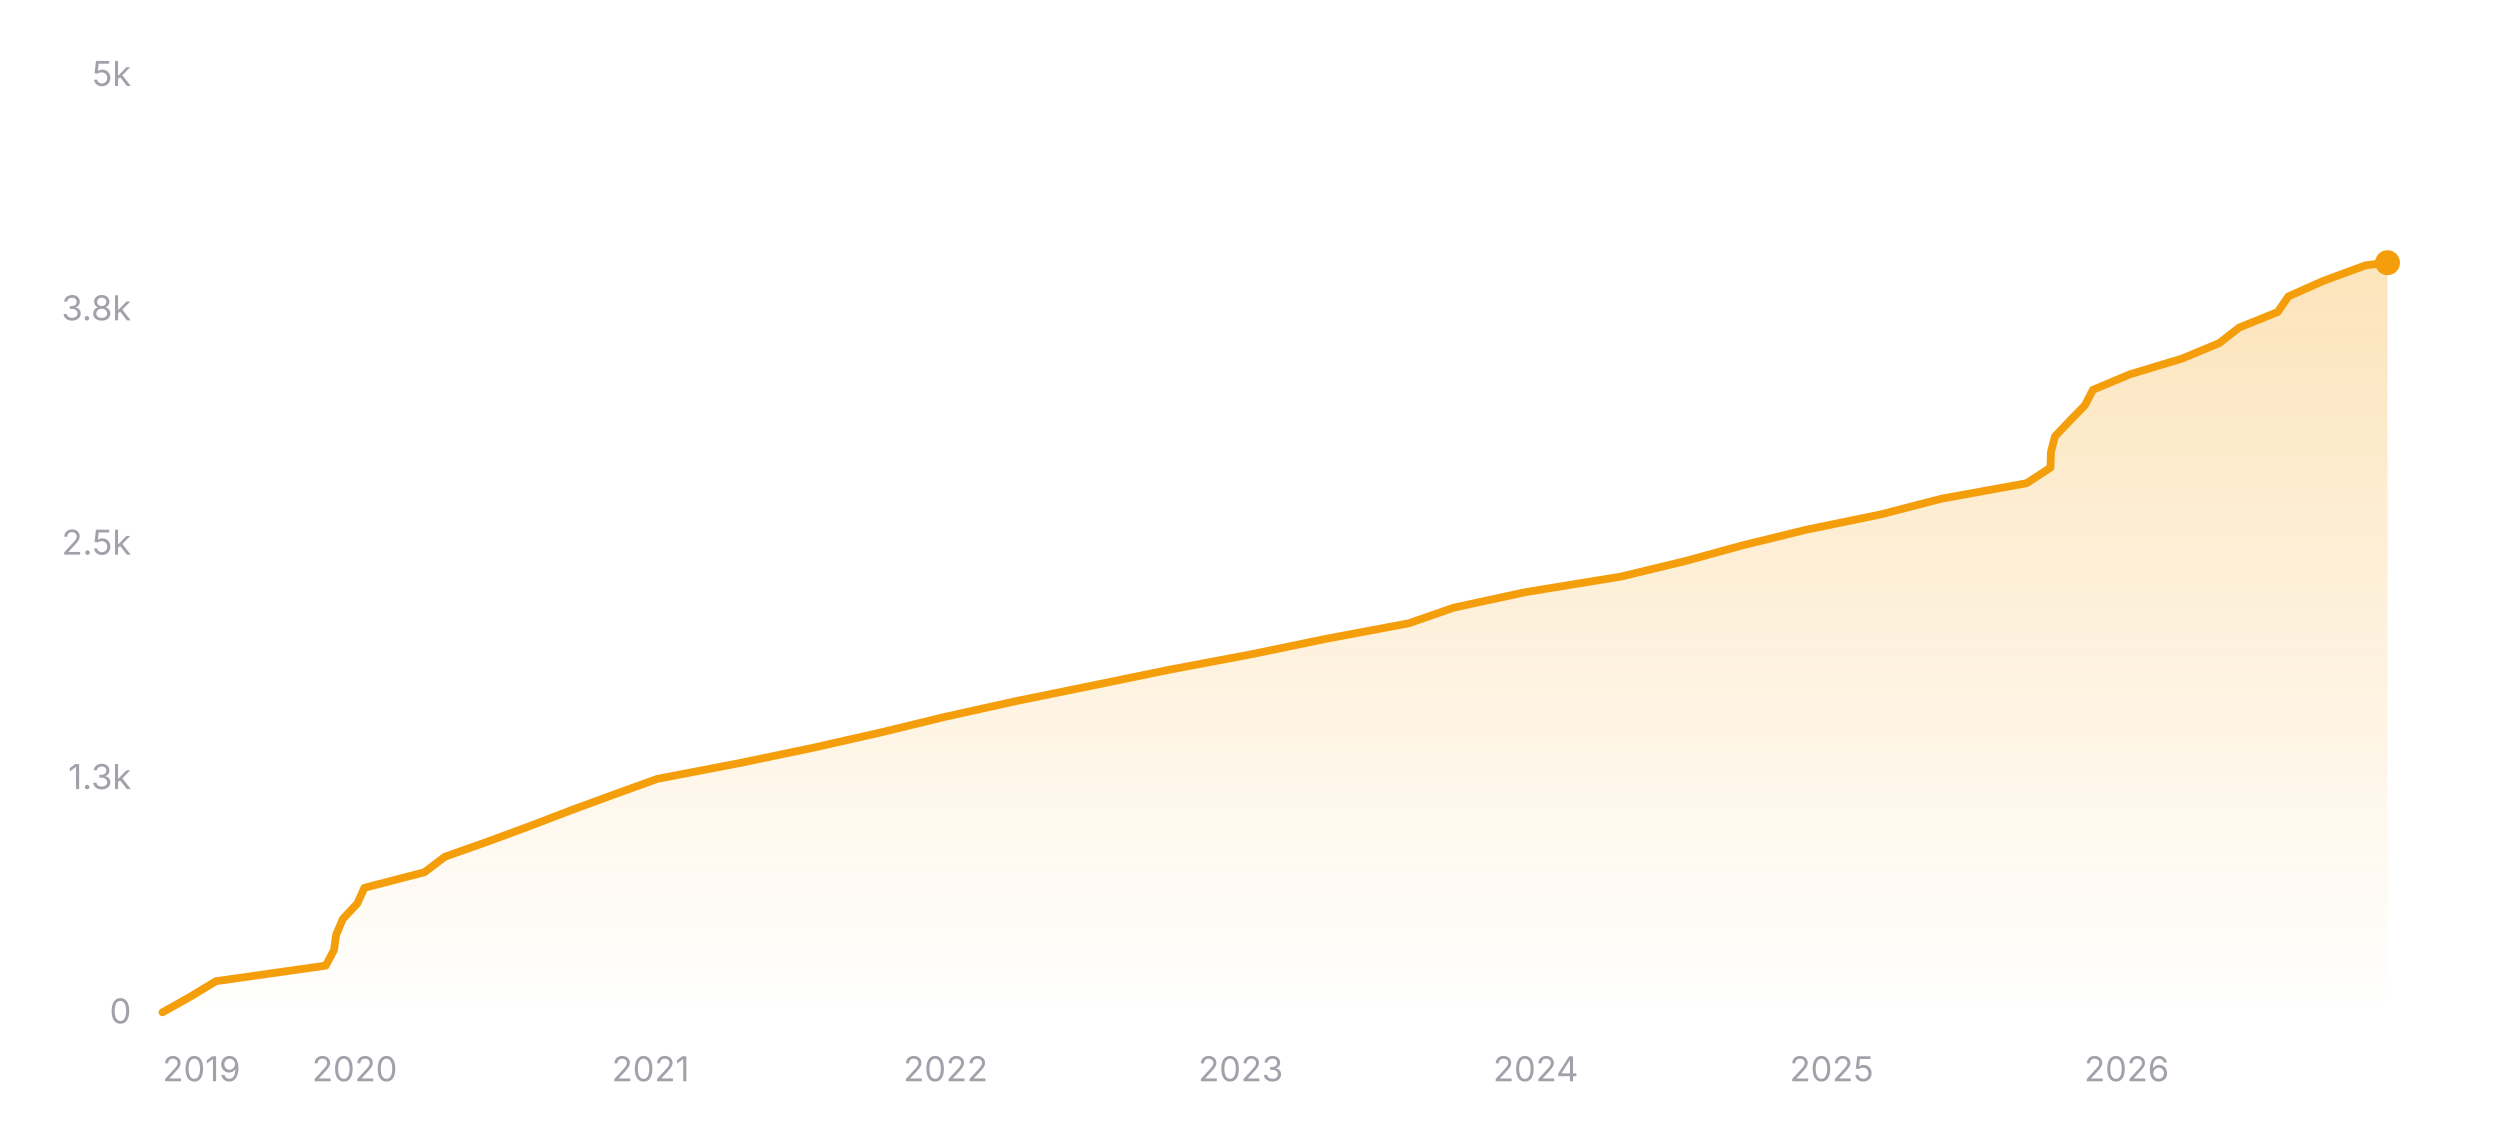
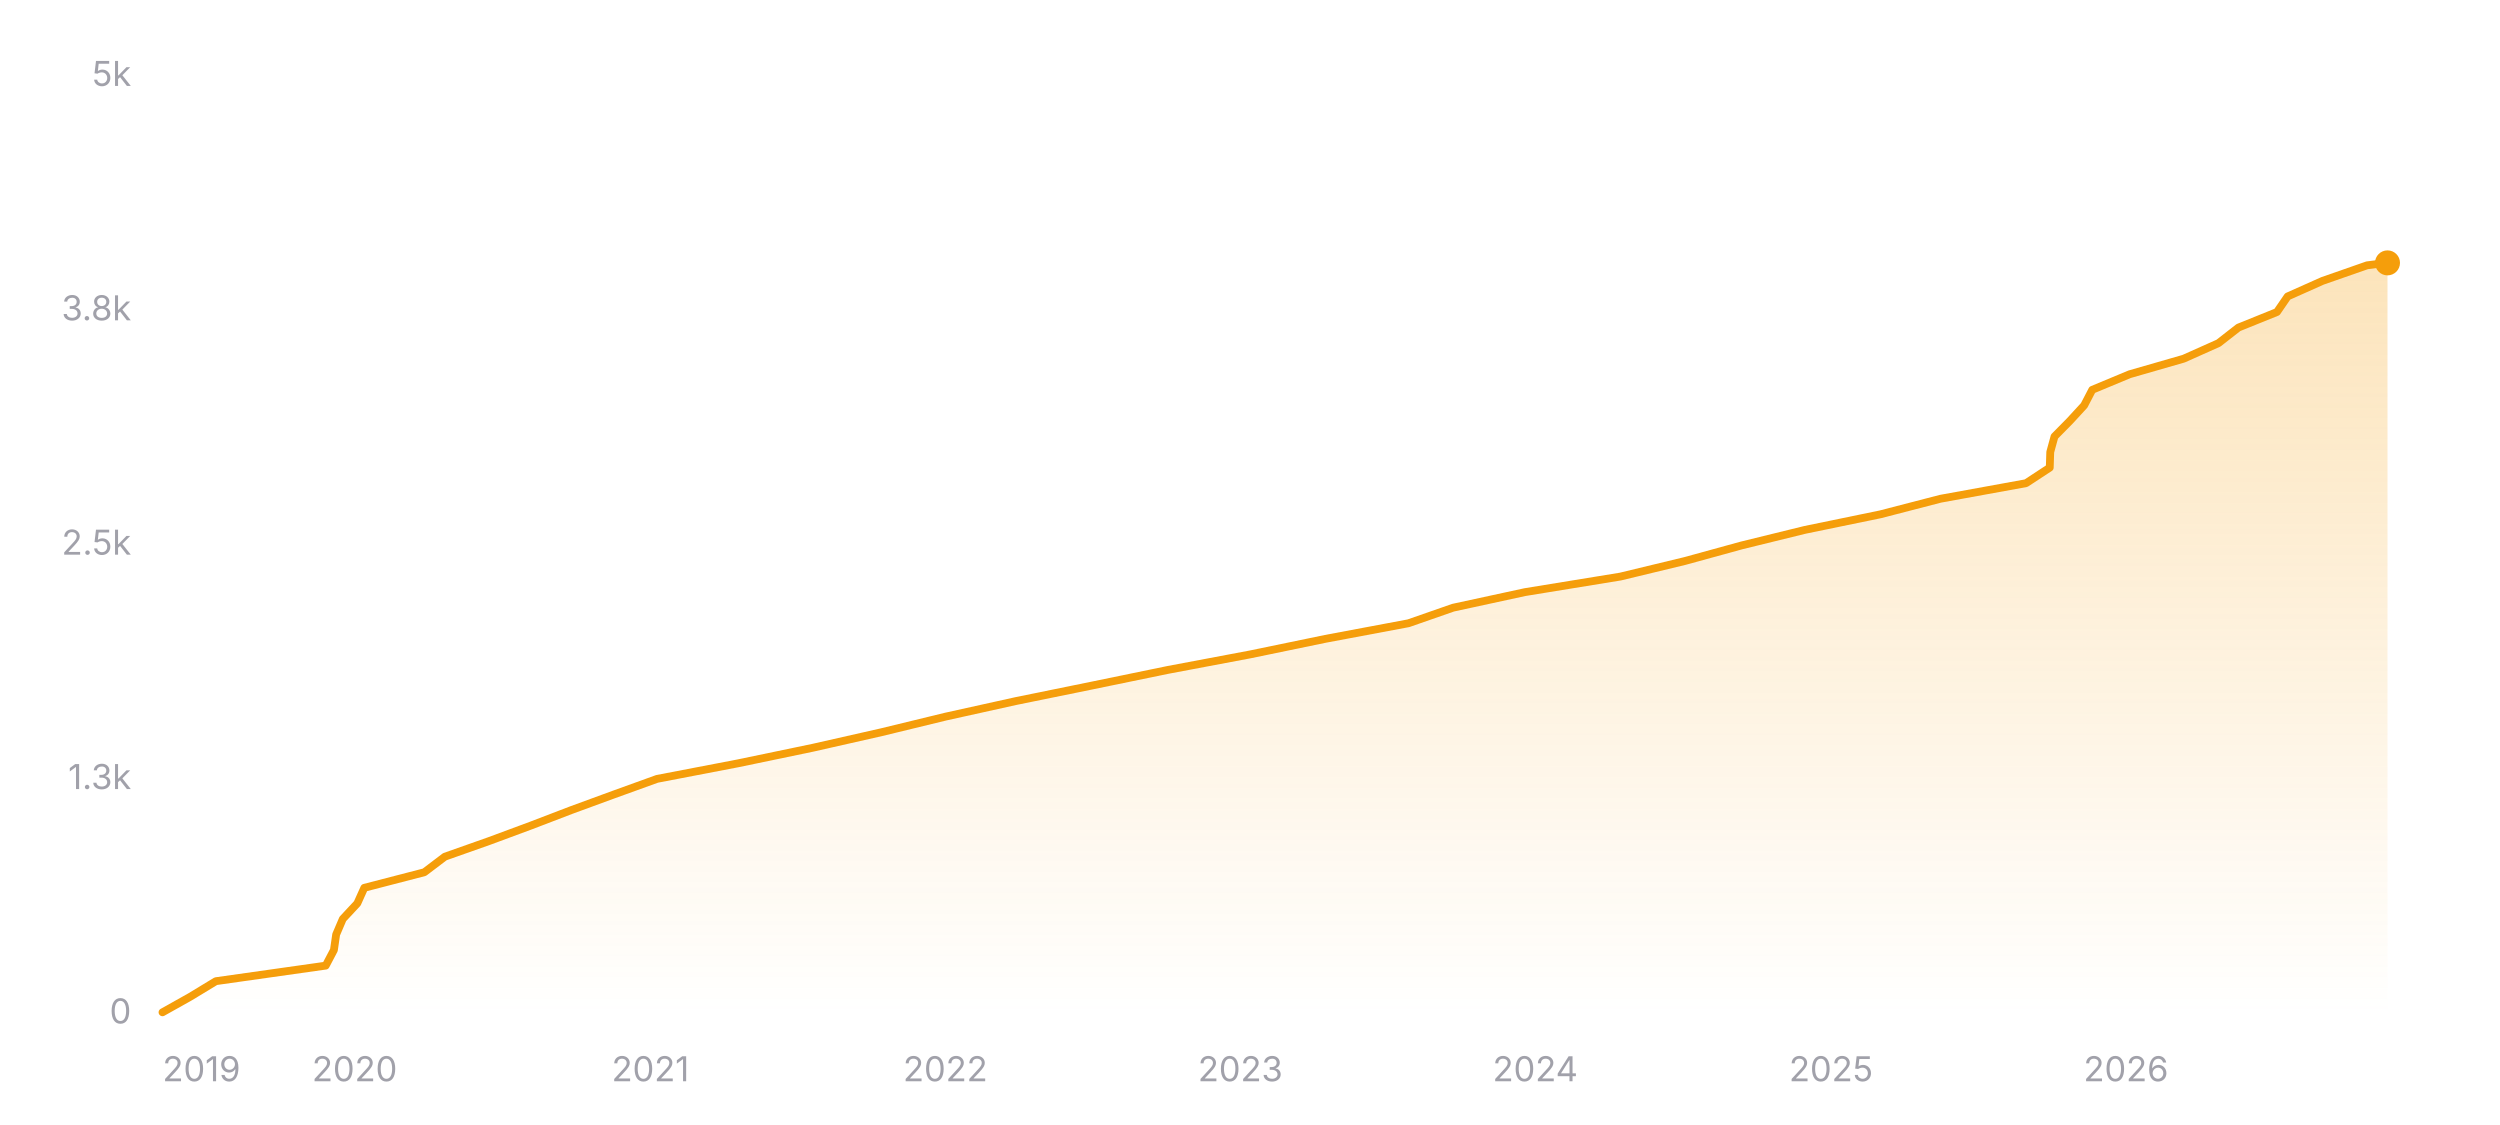
<svg xmlns="http://www.w3.org/2000/svg" width="800" height="360" viewBox="0 0 800 360" role="img" aria-label="Star history of nicejade/markdown-online-editor">
  <defs>
    <linearGradient id="area-dark" x1="0" y1="0" x2="0" y2="1">
      <stop offset="0%" stop-color="#f59e0b" stop-opacity="0.28" />
      <stop offset="100%" stop-color="#f59e0b" stop-opacity="0" />
    </linearGradient>
  </defs>
  <line x1="52" y1="324" x2="764" y2="324" stroke="rgba(255,255,255,0.12)" stroke-width="1" />
  <text x="42" y="327.5" text-anchor="end" font-size="11" fill="#a1a1aa" font-family="ui-sans-serif, system-ui, -apple-system, BlinkMacSystemFont, 'Segoe UI', sans-serif">0</text>
  <line x1="52" y1="249" x2="764" y2="249" stroke="rgba(255,255,255,0.12)" stroke-width="1" stroke-dasharray="3 3" />
  <text x="42" y="252.5" text-anchor="end" font-size="11" fill="#a1a1aa" font-family="ui-sans-serif, system-ui, -apple-system, BlinkMacSystemFont, 'Segoe UI', sans-serif">1.3k</text>
  <line x1="52" y1="174" x2="764" y2="174" stroke="rgba(255,255,255,0.12)" stroke-width="1" stroke-dasharray="3 3" />
  <text x="42" y="177.5" text-anchor="end" font-size="11" fill="#a1a1aa" font-family="ui-sans-serif, system-ui, -apple-system, BlinkMacSystemFont, 'Segoe UI', sans-serif">2.5k</text>
  <line x1="52" y1="99" x2="764" y2="99" stroke="rgba(255,255,255,0.12)" stroke-width="1" stroke-dasharray="3 3" />
  <text x="42" y="102.5" text-anchor="end" font-size="11" fill="#a1a1aa" font-family="ui-sans-serif, system-ui, -apple-system, BlinkMacSystemFont, 'Segoe UI', sans-serif">3.8k</text>
  <line x1="52" y1="24" x2="764" y2="24" stroke="rgba(255,255,255,0.12)" stroke-width="1" stroke-dasharray="3 3" />
  <text x="42" y="27.5" text-anchor="end" font-size="11" fill="#a1a1aa" font-family="ui-sans-serif, system-ui, -apple-system, BlinkMacSystemFont, 'Segoe UI', sans-serif">5k</text>
-   <polygon fill="url(#area-dark)" points="52,324 52,323.94 60.88,318.96 69.08,313.98 104.25,309 106.87,304.02 107.59,299.04 109.72,294.06 114.36,289.08 116.6,284.1 135.82,279.12 142.39,274.14 156.48,269.16 169.94,264.18 182.94,259.2 196.53,254.22 210.32,249.24 236.27,244.26 260.2,239.28 282.19,234.3 302.68,229.32 325.19,224.34 349.62,219.36 373.8,214.38 400.23,209.4 424.32,204.42 450.86,199.44 465.15,194.46 488.15,189.48 518.71,184.5 539.35,179.52 557.49,174.54 577.76,169.56 601.94,164.58 621.17,159.6 648.54,154.62 656.14,149.64 656.3,144.66 657.58,139.68 662.27,134.7 667.15,129.72 669.74,124.74 681.61,119.76 698.14,114.78 710.15,109.8 716.53,104.82 728.86,99.84 732.29,94.86 743.45,89.88 757.01,84.9 763.88,84.06 764,84.06 764,324" />
-   <polyline fill="none" stroke="#f59e0b" stroke-width="2.5" stroke-linecap="round" stroke-linejoin="round" points="52,323.94 60.88,318.96 69.08,313.98 104.25,309 106.87,304.02 107.59,299.04 109.72,294.06 114.36,289.08 116.6,284.1 135.82,279.12 142.39,274.14 156.48,269.16 169.94,264.18 182.94,259.2 196.53,254.22 210.32,249.24 236.27,244.26 260.2,239.28 282.19,234.3 302.68,229.32 325.19,224.34 349.62,219.36 373.8,214.38 400.23,209.4 424.32,204.42 450.86,199.44 465.15,194.46 488.15,189.48 518.71,184.5 539.35,179.52 557.49,174.54 577.76,169.56 601.94,164.58 621.17,159.6 648.54,154.62 656.14,149.64 656.3,144.66 657.58,139.68 662.27,134.7 667.15,129.72 669.74,124.74 681.61,119.76 698.14,114.78 710.15,109.8 716.53,104.82 728.86,99.84 732.29,94.86 743.45,89.88 757.01,84.9 763.88,84.06 764,84.06" />
-   <circle cx="764" cy="84.06" r="4" fill="#f59e0b" />
+   <polygon fill="url(#area-dark)" points="52,324 52,323.94 60.88,318.96 69.08,313.98 104.23,309 106.85,304.02 107.57,299.04 109.7,294.06 114.34,289.08 116.58,284.1 135.79,279.12 142.36,274.14 156.45,269.16 169.89,264.18 182.89,259.2 196.48,254.22 210.26,249.24 236.2,244.26 260.12,239.28 282.11,234.3 302.59,229.32 325.09,224.34 349.51,219.36 373.69,214.38 400.1,209.4 424.19,204.42 450.72,199.44 465,194.46 487.99,189.48 518.54,184.5 539.17,179.52 557.3,174.54 577.58,169.56 601.74,164.58 620.96,159.6 648.33,154.62 655.92,149.64 656.08,144.66 657.44,139.68 662.35,134.7 666.93,129.72 669.52,124.74 681.48,119.76 698.77,114.78 709.92,109.8 716.3,104.82 728.63,99.84 732.05,94.86 743.21,89.88 757.47,84.9 763.62,84.12 764,84.12 764,324" />
+   <polyline fill="none" stroke="#f59e0b" stroke-width="2.5" stroke-linecap="round" stroke-linejoin="round" points="52,323.94 60.88,318.96 69.08,313.98 104.23,309 106.85,304.02 107.57,299.04 109.7,294.06 114.34,289.08 116.58,284.1 135.79,279.12 142.36,274.14 156.45,269.16 169.89,264.18 182.89,259.2 196.48,254.22 210.26,249.24 236.2,244.26 260.12,239.28 282.11,234.3 302.59,229.32 325.09,224.34 349.51,219.36 373.69,214.38 400.1,209.4 424.19,204.42 450.72,199.44 465,194.46 487.99,189.48 518.54,184.5 539.17,179.52 557.3,174.54 577.58,169.56 601.74,164.58 620.96,159.6 648.33,154.62 655.92,149.64 656.08,144.66 657.44,139.68 662.35,134.7 666.93,129.72 669.52,124.74 681.48,119.76 698.77,114.78 709.92,109.8 716.3,104.82 728.63,99.84 732.05,94.86 743.21,89.88 757.47,84.9 763.62,84.12 764,84.12" />
+   <circle cx="764" cy="84.12" r="4" fill="#f59e0b" />
  <text x="52" y="346" text-anchor="start" font-size="11" fill="#a1a1aa" font-family="ui-sans-serif, system-ui, -apple-system, BlinkMacSystemFont, 'Segoe UI', sans-serif">2019</text>
-   <text x="113.5" y="346" text-anchor="middle" font-size="11" fill="#a1a1aa" font-family="ui-sans-serif, system-ui, -apple-system, BlinkMacSystemFont, 'Segoe UI', sans-serif">2020</text>
-   <text x="208.18" y="346" text-anchor="middle" font-size="11" fill="#a1a1aa" font-family="ui-sans-serif, system-ui, -apple-system, BlinkMacSystemFont, 'Segoe UI', sans-serif">2021</text>
-   <text x="302.6" y="346" text-anchor="middle" font-size="11" fill="#a1a1aa" font-family="ui-sans-serif, system-ui, -apple-system, BlinkMacSystemFont, 'Segoe UI', sans-serif">2022</text>
-   <text x="397.02" y="346" text-anchor="middle" font-size="11" fill="#a1a1aa" font-family="ui-sans-serif, system-ui, -apple-system, BlinkMacSystemFont, 'Segoe UI', sans-serif">2023</text>
-   <text x="491.44" y="346" text-anchor="middle" font-size="11" fill="#a1a1aa" font-family="ui-sans-serif, system-ui, -apple-system, BlinkMacSystemFont, 'Segoe UI', sans-serif">2024</text>
-   <text x="586.12" y="346" text-anchor="middle" font-size="11" fill="#a1a1aa" font-family="ui-sans-serif, system-ui, -apple-system, BlinkMacSystemFont, 'Segoe UI', sans-serif">2025</text>
-   <text x="680.54" y="346" text-anchor="middle" font-size="11" fill="#a1a1aa" font-family="ui-sans-serif, system-ui, -apple-system, BlinkMacSystemFont, 'Segoe UI', sans-serif">2026</text>
+   <text x="113.48" y="346" text-anchor="middle" font-size="11" fill="#a1a1aa" font-family="ui-sans-serif, system-ui, -apple-system, BlinkMacSystemFont, 'Segoe UI', sans-serif">2020</text>
+   <text x="208.13" y="346" text-anchor="middle" font-size="11" fill="#a1a1aa" font-family="ui-sans-serif, system-ui, -apple-system, BlinkMacSystemFont, 'Segoe UI', sans-serif">2021</text>
+   <text x="302.51" y="346" text-anchor="middle" font-size="11" fill="#a1a1aa" font-family="ui-sans-serif, system-ui, -apple-system, BlinkMacSystemFont, 'Segoe UI', sans-serif">2022</text>
+   <text x="396.9" y="346" text-anchor="middle" font-size="11" fill="#a1a1aa" font-family="ui-sans-serif, system-ui, -apple-system, BlinkMacSystemFont, 'Segoe UI', sans-serif">2023</text>
+   <text x="491.28" y="346" text-anchor="middle" font-size="11" fill="#a1a1aa" font-family="ui-sans-serif, system-ui, -apple-system, BlinkMacSystemFont, 'Segoe UI', sans-serif">2024</text>
+   <text x="585.93" y="346" text-anchor="middle" font-size="11" fill="#a1a1aa" font-family="ui-sans-serif, system-ui, -apple-system, BlinkMacSystemFont, 'Segoe UI', sans-serif">2025</text>
+   <text x="680.31" y="346" text-anchor="middle" font-size="11" fill="#a1a1aa" font-family="ui-sans-serif, system-ui, -apple-system, BlinkMacSystemFont, 'Segoe UI', sans-serif">2026</text>
</svg>
